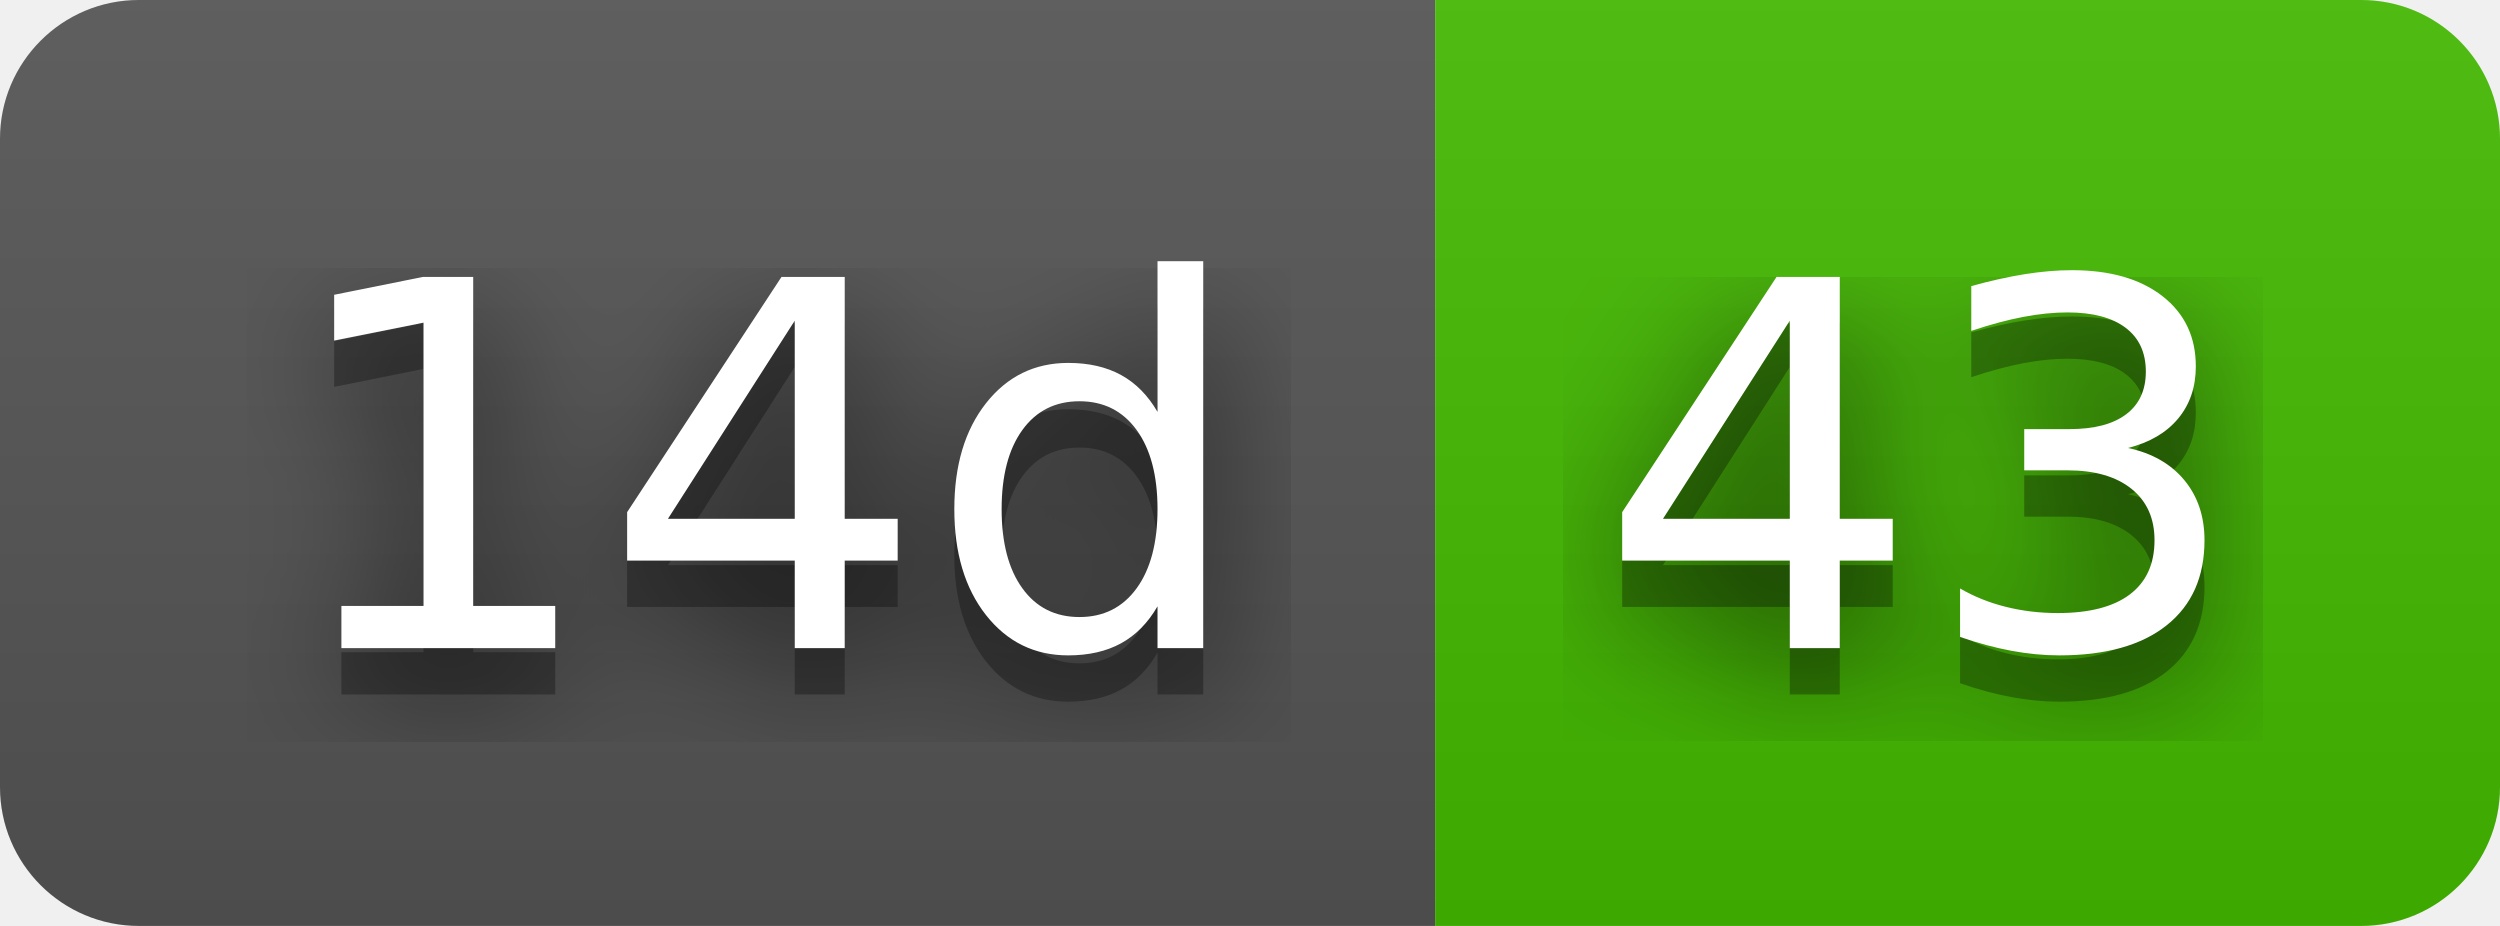
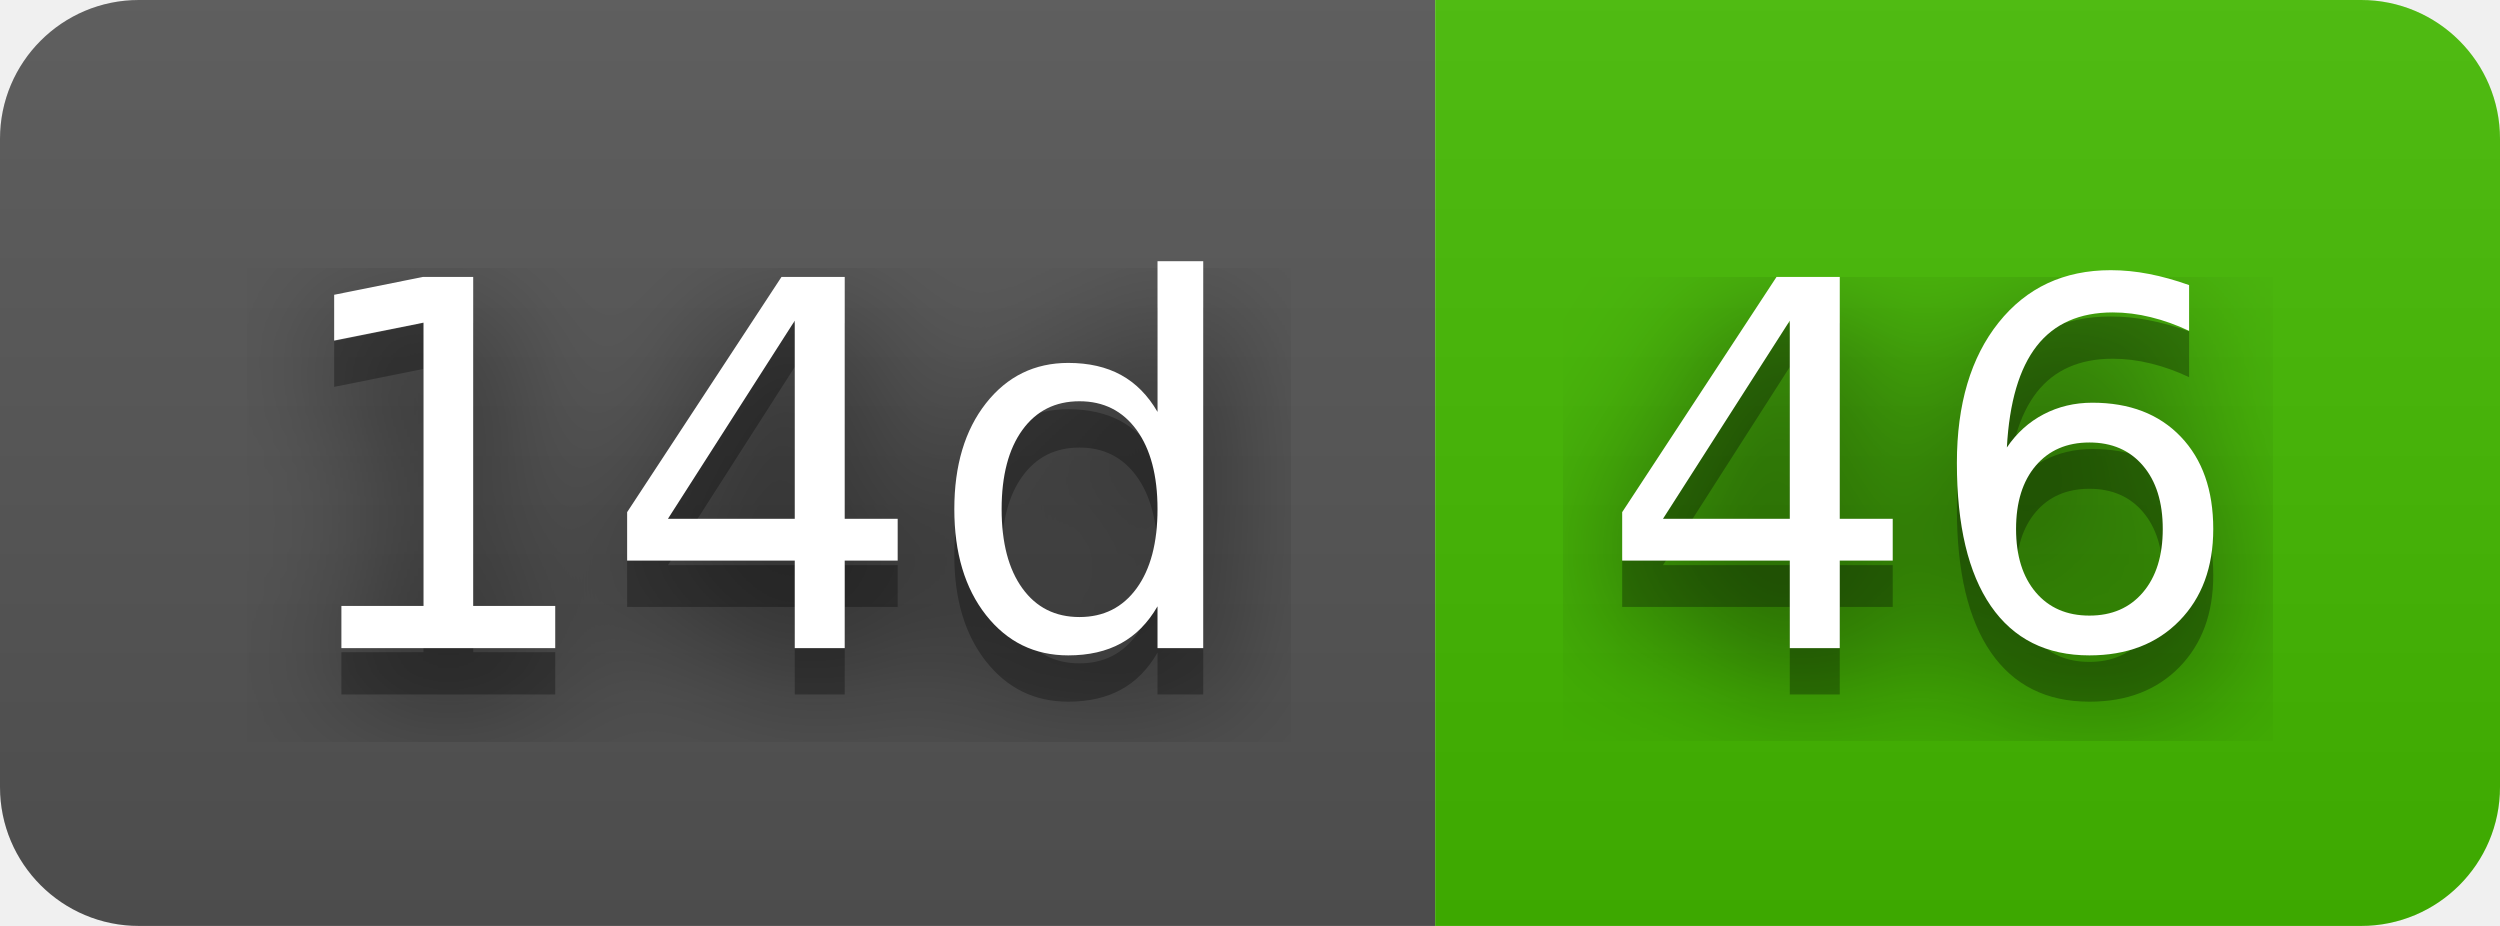
- <svg xmlns="http://www.w3.org/2000/svg" width="54" height="20" role="img" aria-label="14d: 43">
+ <svg xmlns="http://www.w3.org/2000/svg" width="54" height="20" role="img" aria-label="14d: 46">
  <filter id="blur">
    <feGaussianBlur stdDeviation="16" />
  </filter>
  <linearGradient id="s" x2="0" y2="100%">
    <stop offset="0" stop-color="#bbb" stop-opacity=".1" />
    <stop offset="1" stop-opacity=".1" />
  </linearGradient>
  <clipPath id="r">
    <rect width="54" height="20" rx="3" />
  </clipPath>
  <g clip-path="url(#r)">
    <rect width="31" height="20" fill="#555" />
    <rect x="31" width="23" height="20" fill="#4b0" />
    <rect width="54" height="20" fill="url(#s)" />
  </g>
  <g fill="#fff" text-anchor="middle" font-family="Verdana,Geneva,DejaVu Sans,sans-serif" text-rendering="geometricPrecision" font-size="110">
    <g transform="scale(.1)">
      <g aria-hidden="true" fill="#010101">
        <text x="165" y="150" fill-opacity=".8" filter="url(#blur)" textLength="210">14d</text>
        <text x="165" y="150" fill-opacity=".3" textLength="210">14d</text>
      </g>
      <text x="165" y="140" textLength="210">14d</text>
    </g>
    <g transform="scale(.1)">
      <g aria-hidden="true" fill="#010101">
-         <text x="415" y="150" fill-opacity=".8" filter="url(#blur)" textLength="130">43</text>
-         <text x="415" y="150" fill-opacity=".3" textLength="130">43</text>
+         <text x="415" y="150" fill-opacity=".8" filter="url(#blur)" textLength="130">46</text>
+         <text x="415" y="150" fill-opacity=".3" textLength="130">46</text>
      </g>
-       <text x="415" y="140" textLength="130">43</text>
+       <text x="415" y="140" textLength="130">46</text>
    </g>
  </g>
</svg>
